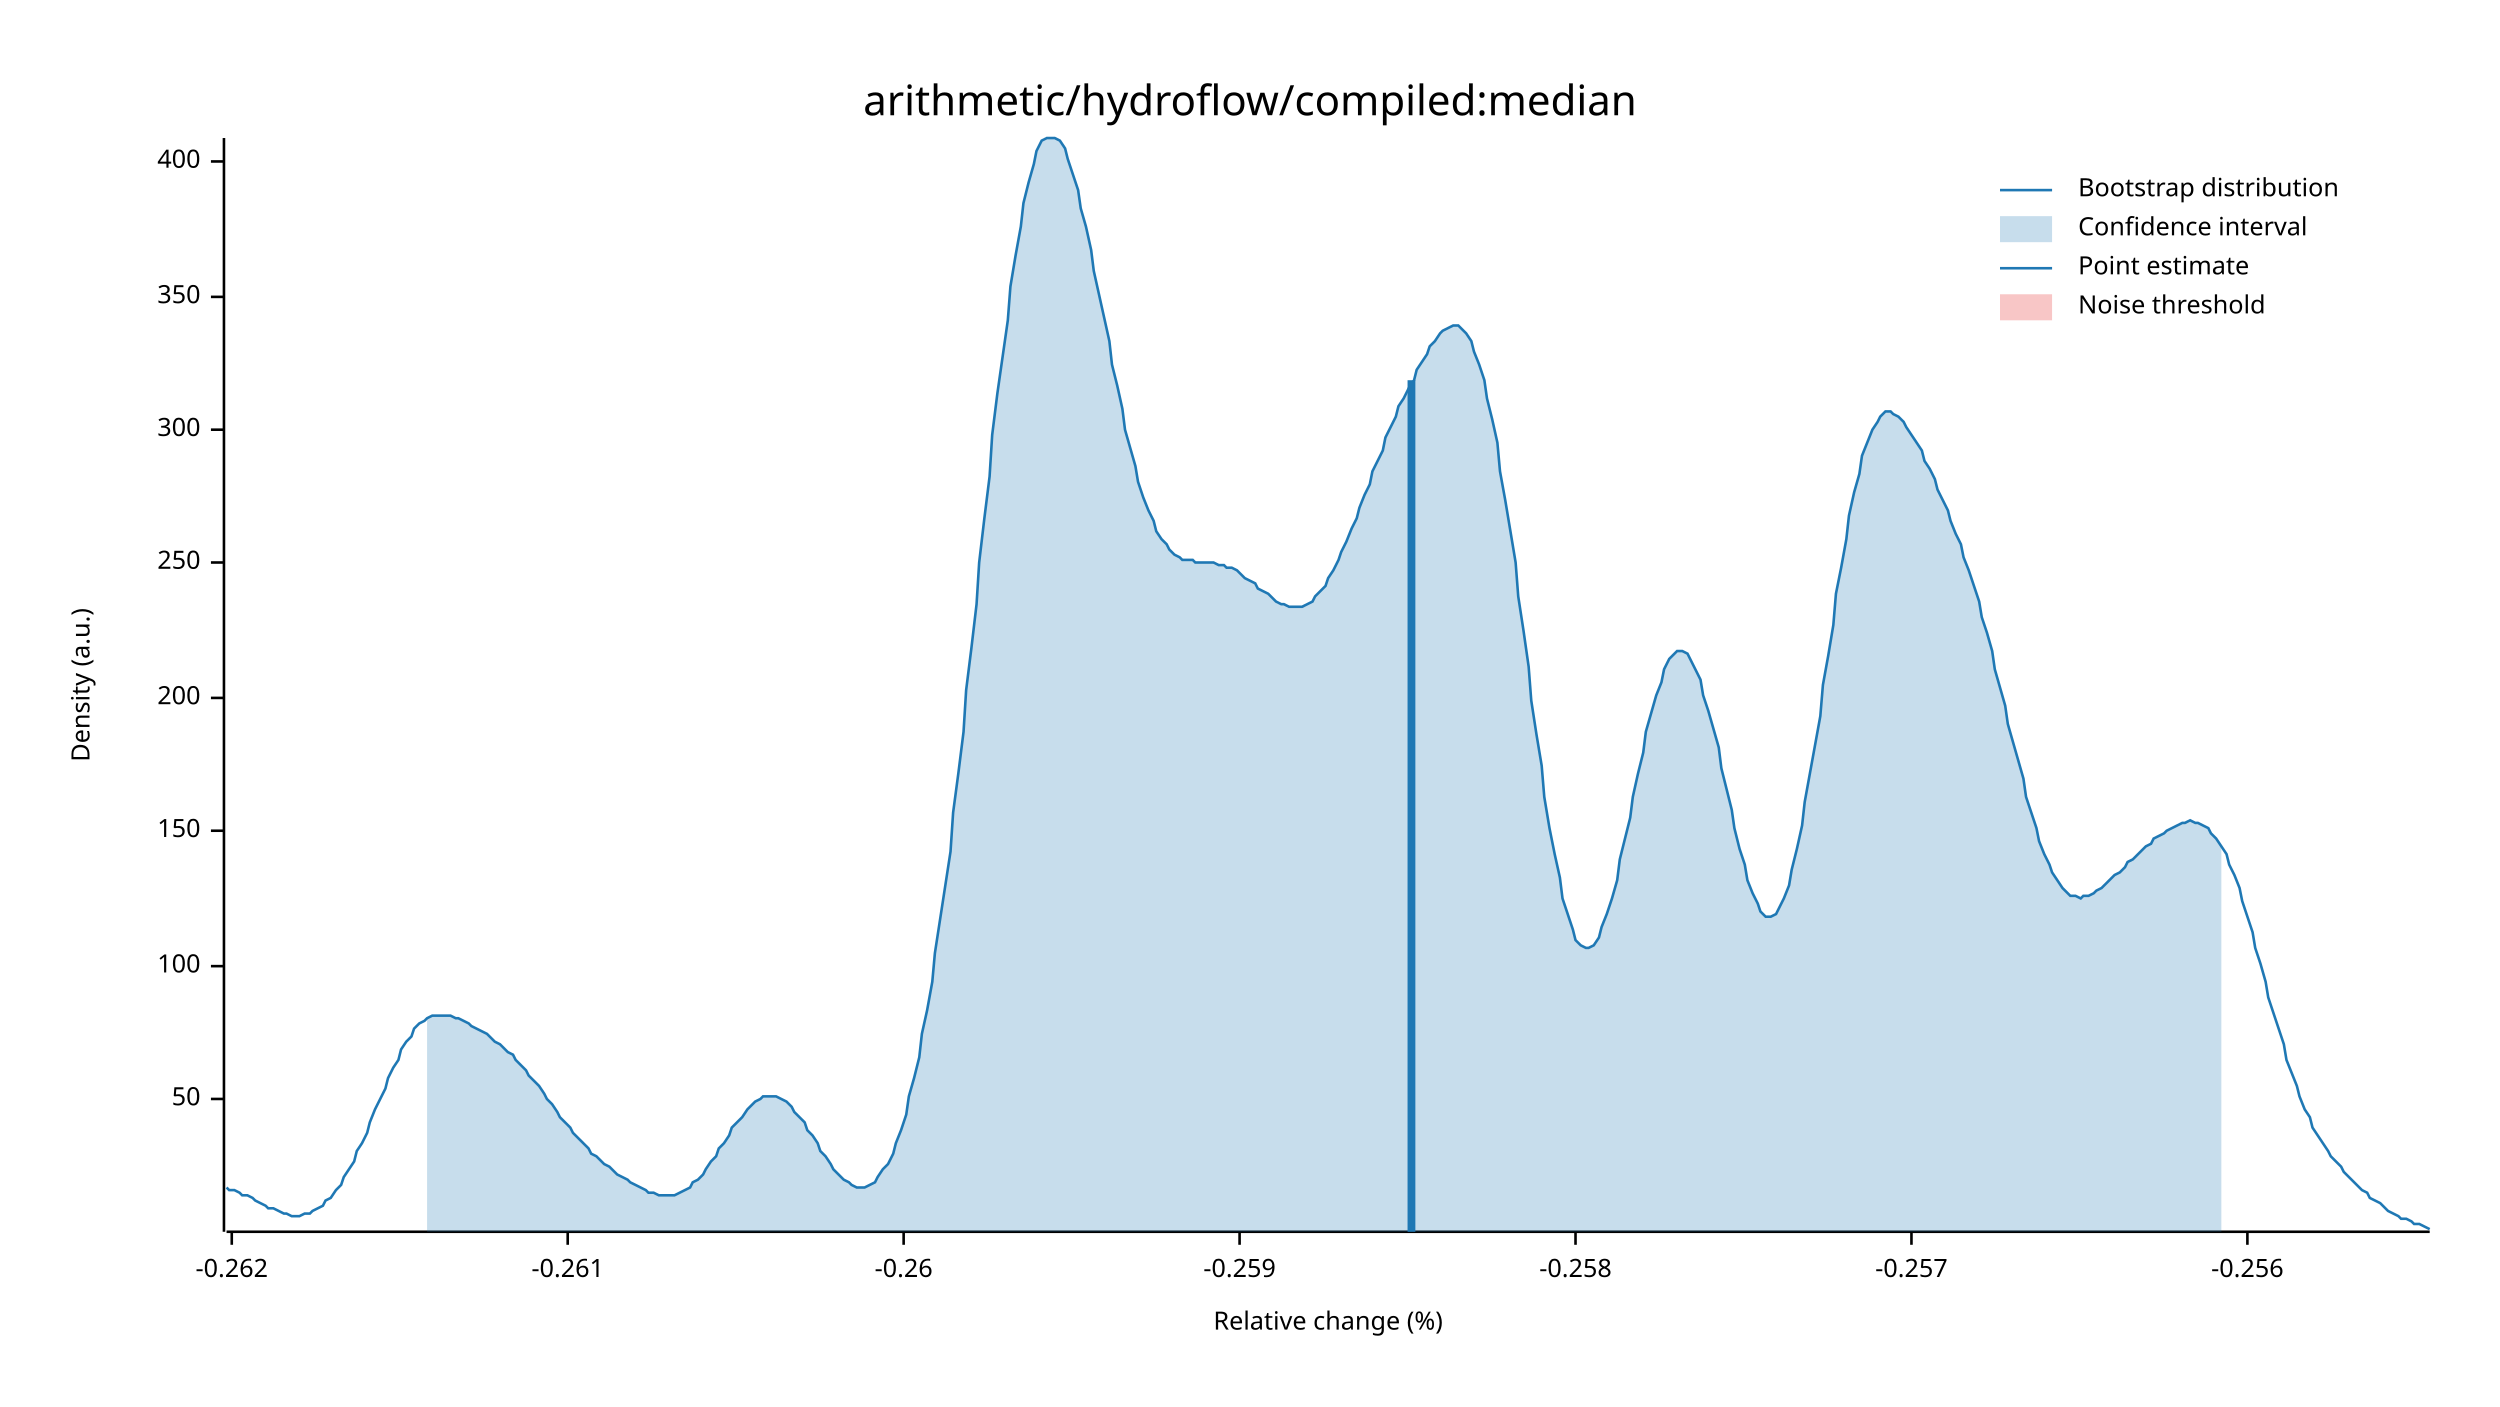
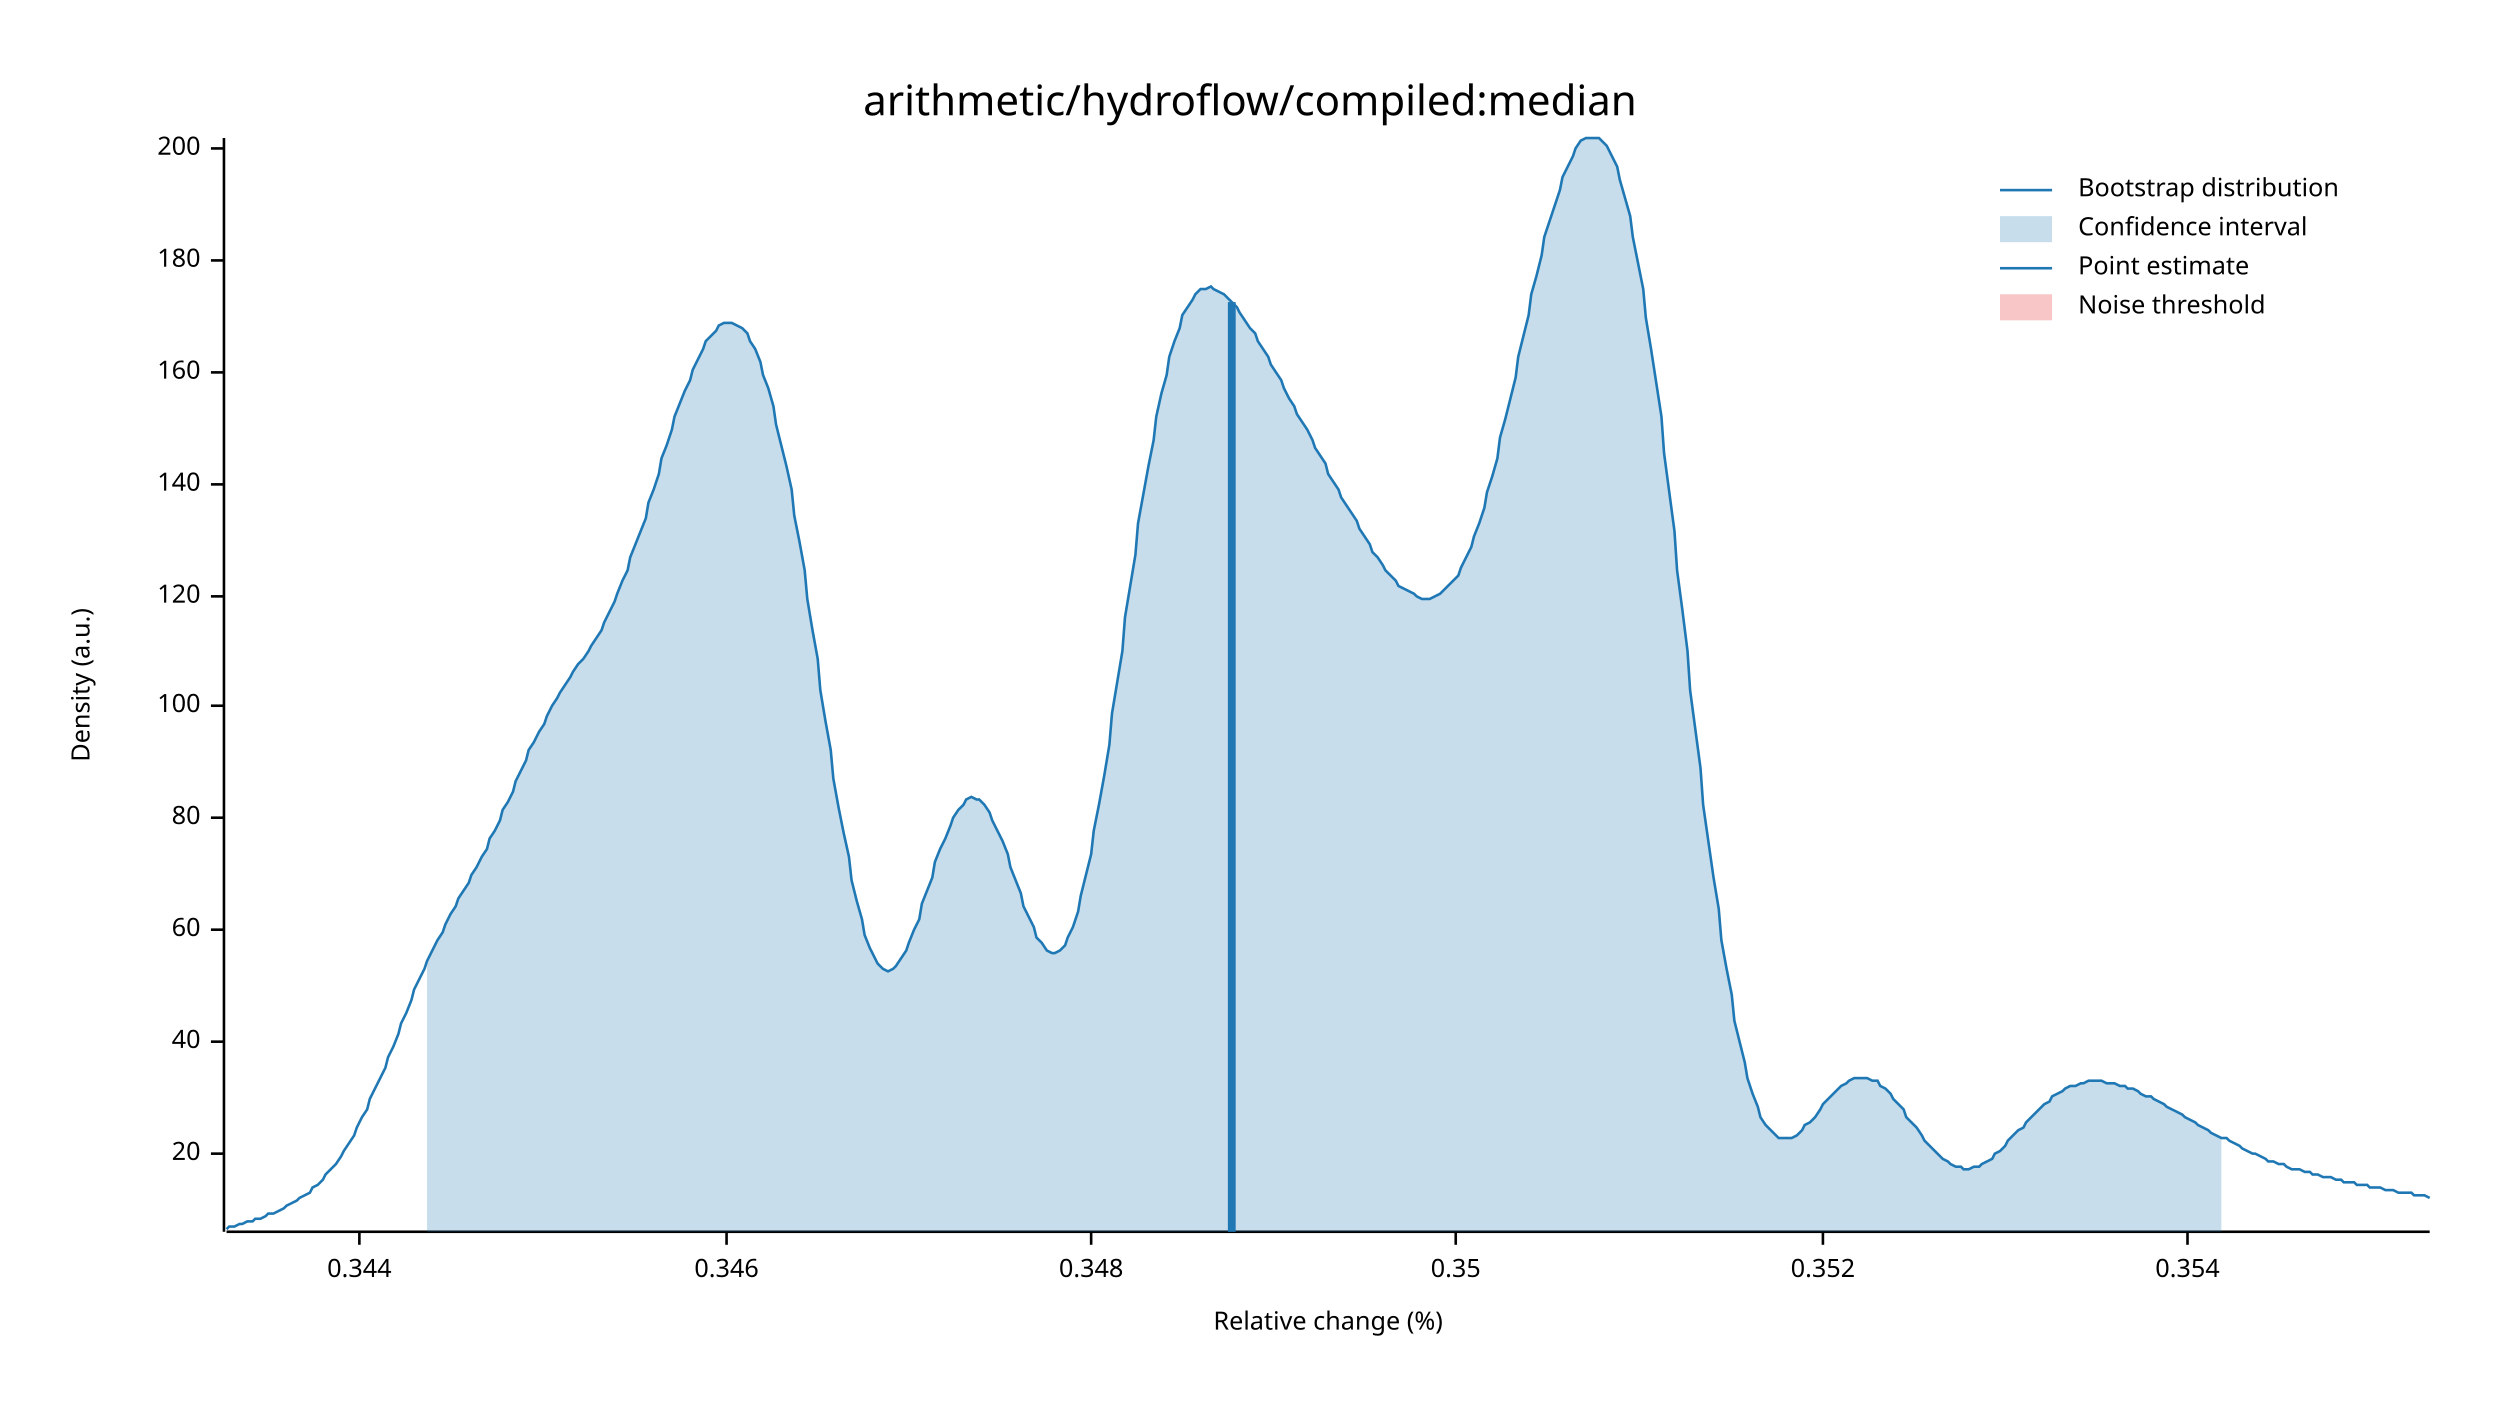
<svg xmlns="http://www.w3.org/2000/svg" width="960" height="540" viewBox="0 0 960 540">
  <text x="480" y="32" dy="0.76em" text-anchor="middle" font-family="sans-serif" font-size="16.129" opacity="1" fill="#000000">
arithmetic/hydroflow/compiled:median
</text>
  <text x="27" y="263" dy="0.76em" text-anchor="middle" font-family="sans-serif" font-size="9.677" opacity="1" fill="#000000" transform="rotate(270, 27, 263)">
Density (a.u.)
</text>
  <text x="510" y="513" dy="-0.5ex" text-anchor="middle" font-family="sans-serif" font-size="9.677" opacity="1" fill="#000000">
Relative change (%)
</text>
  <polyline fill="none" opacity="1" stroke="#000000" stroke-width="1" points="86,53 86,473 " />
-   <text x="77" y="422" dy="0.5ex" text-anchor="end" font-family="sans-serif" font-size="9.677" opacity="1" fill="#000000">
- 50
+   <text x="77" y="443" dy="0.5ex" text-anchor="end" font-family="sans-serif" font-size="9.677" opacity="1" fill="#000000">
+ 20
</text>
-   <polyline fill="none" opacity="1" stroke="#000000" stroke-width="1" points="81,422 86,422 " />
-   <text x="77" y="371" dy="0.5ex" text-anchor="end" font-family="sans-serif" font-size="9.677" opacity="1" fill="#000000">
+   <polyline fill="none" opacity="1" stroke="#000000" stroke-width="1" points="81,443 86,443 " />
+   <text x="77" y="400" dy="0.5ex" text-anchor="end" font-family="sans-serif" font-size="9.677" opacity="1" fill="#000000">
+ 40
+ </text>
+   <polyline fill="none" opacity="1" stroke="#000000" stroke-width="1" points="81,400 86,400 " />
+   <text x="77" y="357" dy="0.5ex" text-anchor="end" font-family="sans-serif" font-size="9.677" opacity="1" fill="#000000">
+ 60
+ </text>
+   <polyline fill="none" opacity="1" stroke="#000000" stroke-width="1" points="81,357 86,357 " />
+   <text x="77" y="314" dy="0.5ex" text-anchor="end" font-family="sans-serif" font-size="9.677" opacity="1" fill="#000000">
+ 80
+ </text>
+   <polyline fill="none" opacity="1" stroke="#000000" stroke-width="1" points="81,314 86,314 " />
+   <text x="77" y="271" dy="0.5ex" text-anchor="end" font-family="sans-serif" font-size="9.677" opacity="1" fill="#000000">
100
</text>
-   <polyline fill="none" opacity="1" stroke="#000000" stroke-width="1" points="81,371 86,371 " />
-   <text x="77" y="319" dy="0.5ex" text-anchor="end" font-family="sans-serif" font-size="9.677" opacity="1" fill="#000000">
- 150
+   <polyline fill="none" opacity="1" stroke="#000000" stroke-width="1" points="81,271 86,271 " />
+   <text x="77" y="229" dy="0.5ex" text-anchor="end" font-family="sans-serif" font-size="9.677" opacity="1" fill="#000000">
+ 120
</text>
-   <polyline fill="none" opacity="1" stroke="#000000" stroke-width="1" points="81,319 86,319 " />
-   <text x="77" y="268" dy="0.5ex" text-anchor="end" font-family="sans-serif" font-size="9.677" opacity="1" fill="#000000">
+   <polyline fill="none" opacity="1" stroke="#000000" stroke-width="1" points="81,229 86,229 " />
+   <text x="77" y="186" dy="0.5ex" text-anchor="end" font-family="sans-serif" font-size="9.677" opacity="1" fill="#000000">
+ 140
+ </text>
+   <polyline fill="none" opacity="1" stroke="#000000" stroke-width="1" points="81,186 86,186 " />
+   <text x="77" y="143" dy="0.5ex" text-anchor="end" font-family="sans-serif" font-size="9.677" opacity="1" fill="#000000">
+ 160
+ </text>
+   <polyline fill="none" opacity="1" stroke="#000000" stroke-width="1" points="81,143 86,143 " />
+   <text x="77" y="100" dy="0.5ex" text-anchor="end" font-family="sans-serif" font-size="9.677" opacity="1" fill="#000000">
+ 180
+ </text>
+   <polyline fill="none" opacity="1" stroke="#000000" stroke-width="1" points="81,100 86,100 " />
+   <text x="77" y="57" dy="0.5ex" text-anchor="end" font-family="sans-serif" font-size="9.677" opacity="1" fill="#000000">
200
</text>
-   <polyline fill="none" opacity="1" stroke="#000000" stroke-width="1" points="81,268 86,268 " />
-   <text x="77" y="216" dy="0.5ex" text-anchor="end" font-family="sans-serif" font-size="9.677" opacity="1" fill="#000000">
- 250
+   <polyline fill="none" opacity="1" stroke="#000000" stroke-width="1" points="81,57 86,57 " />
+   <polyline fill="none" opacity="1" stroke="#000000" stroke-width="1" points="87,473 933,473 " />
+   <text x="138" y="483" dy="0.76em" text-anchor="middle" font-family="sans-serif" font-size="9.677" opacity="1" fill="#000000">
+ 0.344
</text>
-   <polyline fill="none" opacity="1" stroke="#000000" stroke-width="1" points="81,216 86,216 " />
-   <text x="77" y="165" dy="0.5ex" text-anchor="end" font-family="sans-serif" font-size="9.677" opacity="1" fill="#000000">
- 300
+   <polyline fill="none" opacity="1" stroke="#000000" stroke-width="1" points="138,473 138,478 " />
+   <text x="279" y="483" dy="0.76em" text-anchor="middle" font-family="sans-serif" font-size="9.677" opacity="1" fill="#000000">
+ 0.346
</text>
-   <polyline fill="none" opacity="1" stroke="#000000" stroke-width="1" points="81,165 86,165 " />
-   <text x="77" y="114" dy="0.5ex" text-anchor="end" font-family="sans-serif" font-size="9.677" opacity="1" fill="#000000">
- 350
+   <polyline fill="none" opacity="1" stroke="#000000" stroke-width="1" points="279,473 279,478 " />
+   <text x="419" y="483" dy="0.76em" text-anchor="middle" font-family="sans-serif" font-size="9.677" opacity="1" fill="#000000">
+ 0.348
</text>
-   <polyline fill="none" opacity="1" stroke="#000000" stroke-width="1" points="81,114 86,114 " />
-   <text x="77" y="62" dy="0.5ex" text-anchor="end" font-family="sans-serif" font-size="9.677" opacity="1" fill="#000000">
- 400
+   <polyline fill="none" opacity="1" stroke="#000000" stroke-width="1" points="419,473 419,478 " />
+   <text x="559" y="483" dy="0.76em" text-anchor="middle" font-family="sans-serif" font-size="9.677" opacity="1" fill="#000000">
+ 0.35
</text>
-   <polyline fill="none" opacity="1" stroke="#000000" stroke-width="1" points="81,62 86,62 " />
-   <polyline fill="none" opacity="1" stroke="#000000" stroke-width="1" points="87,473 933,473 " />
-   <text x="89" y="483" dy="0.76em" text-anchor="middle" font-family="sans-serif" font-size="9.677" opacity="1" fill="#000000">
- -0.262
+   <polyline fill="none" opacity="1" stroke="#000000" stroke-width="1" points="559,473 559,478 " />
+   <text x="700" y="483" dy="0.76em" text-anchor="middle" font-family="sans-serif" font-size="9.677" opacity="1" fill="#000000">
+ 0.352
</text>
-   <polyline fill="none" opacity="1" stroke="#000000" stroke-width="1" points="89,473 89,478 " />
-   <text x="218" y="483" dy="0.76em" text-anchor="middle" font-family="sans-serif" font-size="9.677" opacity="1" fill="#000000">
- -0.261
+   <polyline fill="none" opacity="1" stroke="#000000" stroke-width="1" points="700,473 700,478 " />
+   <text x="840" y="483" dy="0.76em" text-anchor="middle" font-family="sans-serif" font-size="9.677" opacity="1" fill="#000000">
+ 0.354
</text>
-   <polyline fill="none" opacity="1" stroke="#000000" stroke-width="1" points="218,473 218,478 " />
-   <text x="347" y="483" dy="0.76em" text-anchor="middle" font-family="sans-serif" font-size="9.677" opacity="1" fill="#000000">
- -0.26
- </text>
-   <polyline fill="none" opacity="1" stroke="#000000" stroke-width="1" points="347,473 347,478 " />
-   <text x="476" y="483" dy="0.76em" text-anchor="middle" font-family="sans-serif" font-size="9.677" opacity="1" fill="#000000">
- -0.259
- </text>
-   <polyline fill="none" opacity="1" stroke="#000000" stroke-width="1" points="476,473 476,478 " />
-   <text x="605" y="483" dy="0.76em" text-anchor="middle" font-family="sans-serif" font-size="9.677" opacity="1" fill="#000000">
- -0.258
- </text>
-   <polyline fill="none" opacity="1" stroke="#000000" stroke-width="1" points="605,473 605,478 " />
-   <text x="734" y="483" dy="0.76em" text-anchor="middle" font-family="sans-serif" font-size="9.677" opacity="1" fill="#000000">
- -0.257
- </text>
-   <polyline fill="none" opacity="1" stroke="#000000" stroke-width="1" points="734,473 734,478 " />
-   <text x="863" y="483" dy="0.76em" text-anchor="middle" font-family="sans-serif" font-size="9.677" opacity="1" fill="#000000">
- -0.256
- </text>
-   <polyline fill="none" opacity="1" stroke="#000000" stroke-width="1" points="863,473 863,478 " />
-   <polyline fill="none" opacity="1" stroke="#1F78B4" stroke-width="1" points="87,456 88,457 90,457 92,458 93,459 95,459 97,460 98,461 100,462 102,463 103,464 105,464 107,465 109,466 110,466 112,467 114,467 115,467 117,466 119,466 120,465 122,464 124,463 125,461 127,460 129,457 131,455 132,452 134,449 136,446 137,442 139,439 141,435 142,431 144,426 146,422 148,418 149,414 151,410 153,407 154,403 156,400 158,398 159,395 161,393 163,392 164,391 166,390 168,390 170,390 171,390 173,390 175,391 176,391 178,392 180,393 181,394 183,395 185,396 187,397 188,398 190,400 192,401 193,402 195,404 197,405 198,407 200,409 202,411 203,413 205,415 207,417 209,420 210,422 212,424 214,427 215,429 217,431 219,433 220,435 222,437 224,439 226,441 227,443 229,444 231,446 232,447 234,448 236,450 237,451 239,452 241,453 242,454 244,455 246,456 248,457 249,458 251,458 253,459 254,459 256,459 258,459 259,459 261,458 263,457 265,456 266,454 268,453 270,451 271,449 273,446 275,444 276,441 278,439 280,436 281,433 283,431 285,429 287,426 288,425 290,423 292,422 293,421 295,421 297,421 298,421 300,422 302,423 304,425 305,427 307,429 309,431 310,434 312,436 314,439 315,442 317,444 319,447 320,449 322,451 324,453 326,454 327,455 329,456 331,456 332,456 334,455 336,454 337,452 339,449 341,447 343,443 344,439 346,434 348,428 349,421 351,414 353,406 354,397 356,388 358,377 359,366 361,353 363,340 365,327 366,312 368,297 370,281 371,265 373,249 375,232 376,216 378,199 380,183 381,167 383,151 385,137 387,123 388,110 390,98 392,87 393,78 395,70 397,63 398,58 400,54 402,53 404,53 405,53 407,54 409,57 410,61 412,67 414,73 415,80 417,87 419,96 420,104 422,113 424,122 426,131 427,140 429,148 431,157 432,165 434,172 436,179 437,185 439,191 441,196 443,200 444,204 446,207 448,209 449,211 451,213 453,214 454,215 456,215 458,215 459,216 461,216 463,216 465,216 466,216 468,217 470,217 471,218 473,218 475,219 476,220 478,222 480,223 482,224 483,226 485,227 487,228 488,229 490,231 492,232 493,232 495,233 497,233 498,233 500,233 502,232 504,231 505,229 507,227 509,225 510,222 512,219 514,215 515,212 517,208 519,203 521,199 522,195 524,190 526,186 527,181 529,177 531,173 532,168 534,164 536,160 537,156 539,153 541,149 543,146 544,142 546,139 548,136 549,133 551,131 553,128 554,127 556,126 558,125 560,125 561,126 563,128 565,131 566,135 568,140 570,146 571,153 573,161 575,170 576,181 578,192 580,204 582,216 583,229 585,242 587,256 588,269 590,282 592,294 593,306 595,318 597,328 599,337 600,345 602,351 604,357 605,361 607,363 609,364 610,364 612,363 614,360 615,356 617,351 619,345 621,338 622,330 624,322 626,314 627,306 629,297 631,289 632,281 634,274 636,267 638,262 639,257 641,253 643,251 644,250 646,250 648,251 649,253 651,257 653,261 654,267 656,273 658,280 660,287 661,295 663,303 665,311 666,318 668,326 670,332 671,338 673,343 675,347 676,350 678,352 680,352 682,351 683,349 685,345 687,340 688,334 690,326 692,317 693,308 695,297 697,286 699,275 700,263 702,252 704,240 705,228 707,218 709,207 710,198 712,189 714,182 715,175 717,170 719,165 721,162 722,160 724,158 726,158 727,159 729,160 731,162 732,164 734,167 736,170 738,173 739,177 741,180 743,184 744,188 746,192 748,196 749,200 751,205 753,209 754,214 756,219 758,225 760,231 761,237 763,243 765,250 766,257 768,264 770,271 771,278 773,285 775,292 777,299 778,306 780,312 782,318 783,323 785,328 787,332 788,335 790,338 792,341 793,342 795,344 797,344 799,345 800,344 802,344 804,343 805,342 807,341 809,339 810,338 812,336 814,335 816,333 817,331 819,330 821,328 822,327 824,325 826,324 827,322 829,321 831,320 832,319 834,318 836,317 838,316 839,316 841,315 843,316 844,316 846,317 848,318 849,320 851,322 853,325 855,328 856,332 858,336 860,341 861,346 863,352 865,358 866,364 868,370 870,377 871,383 873,389 875,395 877,401 878,407 880,412 882,417 883,421 885,426 887,429 888,433 890,436 892,439 894,442 895,444 897,446 899,448 900,450 902,452 904,454 905,455 907,457 909,458 910,460 912,461 914,462 916,464 917,465 919,466 921,467 922,468 924,468 926,469 927,470 929,470 931,471 933,472 " />
-   <polygon opacity="0.25" fill="#1F78B4" points="164,391 166,390 168,390 170,390 171,390 173,390 175,391 176,391 178,392 180,393 181,394 183,395 185,396 187,397 188,398 190,400 192,401 193,402 195,404 197,405 198,407 200,409 202,411 203,413 205,415 207,417 209,420 210,422 212,424 214,427 215,429 217,431 219,433 220,435 222,437 224,439 226,441 227,443 229,444 231,446 232,447 234,448 236,450 237,451 239,452 241,453 242,454 244,455 246,456 248,457 249,458 251,458 253,459 254,459 256,459 258,459 259,459 261,458 263,457 265,456 266,454 268,453 270,451 271,449 273,446 275,444 276,441 278,439 280,436 281,433 283,431 285,429 287,426 288,425 290,423 292,422 293,421 295,421 297,421 298,421 300,422 302,423 304,425 305,427 307,429 309,431 310,434 312,436 314,439 315,442 317,444 319,447 320,449 322,451 324,453 326,454 327,455 329,456 331,456 332,456 334,455 336,454 337,452 339,449 341,447 343,443 344,439 346,434 348,428 349,421 351,414 353,406 354,397 356,388 358,377 359,366 361,353 363,340 365,327 366,312 368,297 370,281 371,265 373,249 375,232 376,216 378,199 380,183 381,167 383,151 385,137 387,123 388,110 390,98 392,87 393,78 395,70 397,63 398,58 400,54 402,53 404,53 405,53 407,54 409,57 410,61 412,67 414,73 415,80 417,87 419,96 420,104 422,113 424,122 426,131 427,140 429,148 431,157 432,165 434,172 436,179 437,185 439,191 441,196 443,200 444,204 446,207 448,209 449,211 451,213 453,214 454,215 456,215 458,215 459,216 461,216 463,216 465,216 466,216 468,217 470,217 471,218 473,218 475,219 476,220 478,222 480,223 482,224 483,226 485,227 487,228 488,229 490,231 492,232 493,232 495,233 497,233 498,233 500,233 502,232 504,231 505,229 507,227 509,225 510,222 512,219 514,215 515,212 517,208 519,203 521,199 522,195 524,190 526,186 527,181 529,177 531,173 532,168 534,164 536,160 537,156 539,153 541,149 543,146 544,142 546,139 548,136 549,133 551,131 553,128 554,127 556,126 558,125 560,125 561,126 563,128 565,131 566,135 568,140 570,146 571,153 573,161 575,170 576,181 578,192 580,204 582,216 583,229 585,242 587,256 588,269 590,282 592,294 593,306 595,318 597,328 599,337 600,345 602,351 604,357 605,361 607,363 609,364 610,364 612,363 614,360 615,356 617,351 619,345 621,338 622,330 624,322 626,314 627,306 629,297 631,289 632,281 634,274 636,267 638,262 639,257 641,253 643,251 644,250 646,250 648,251 649,253 651,257 653,261 654,267 656,273 658,280 660,287 661,295 663,303 665,311 666,318 668,326 670,332 671,338 673,343 675,347 676,350 678,352 680,352 682,351 683,349 685,345 687,340 688,334 690,326 692,317 693,308 695,297 697,286 699,275 700,263 702,252 704,240 705,228 707,218 709,207 710,198 712,189 714,182 715,175 717,170 719,165 721,162 722,160 724,158 726,158 727,159 729,160 731,162 732,164 734,167 736,170 738,173 739,177 741,180 743,184 744,188 746,192 748,196 749,200 751,205 753,209 754,214 756,219 758,225 760,231 761,237 763,243 765,250 766,257 768,264 770,271 771,278 773,285 775,292 777,299 778,306 780,312 782,318 783,323 785,328 787,332 788,335 790,338 792,341 793,342 795,344 797,344 799,345 800,344 802,344 804,343 805,342 807,341 809,339 810,338 812,336 814,335 816,333 817,331 819,330 821,328 822,327 824,325 826,324 827,322 829,321 831,320 832,319 834,318 836,317 838,316 839,316 841,315 843,316 844,316 846,317 848,318 849,320 851,322 853,325 853,473 164,473 " />
-   <polyline fill="none" opacity="1" stroke="#1F78B4" stroke-width="3" points="542,473 542,146 " />
+   <polyline fill="none" opacity="1" stroke="#000000" stroke-width="1" points="840,473 840,478 " />
+   <polyline fill="none" opacity="1" stroke="#1F78B4" stroke-width="1" points="87,472 88,471 90,471 92,470 93,470 95,469 97,469 98,468 100,468 102,467 103,466 105,466 107,465 109,464 110,463 112,462 114,461 115,460 117,459 119,458 120,456 122,455 124,453 125,451 127,449 129,447 131,444 132,442 134,439 136,436 137,433 139,429 141,426 142,422 144,418 146,414 148,410 149,406 151,402 153,397 154,393 156,389 158,384 159,380 161,376 163,372 164,369 166,365 168,361 170,358 171,355 173,351 175,348 176,345 178,342 180,339 181,336 183,333 185,329 187,326 188,322 190,319 192,315 193,311 195,308 197,304 198,300 200,296 202,292 203,288 205,285 207,281 209,278 210,275 212,271 214,268 215,266 217,263 219,260 220,258 222,255 224,253 226,250 227,248 229,245 231,242 232,239 234,235 236,231 237,228 239,223 241,219 242,214 244,209 246,204 248,199 249,193 251,188 253,182 254,176 256,171 258,165 259,160 261,155 263,150 265,146 266,142 268,138 270,134 271,131 273,129 275,127 276,125 278,124 280,124 281,124 283,125 285,126 287,128 288,131 290,134 292,139 293,144 295,149 297,156 298,163 300,171 302,179 304,188 305,198 307,208 309,219 310,230 312,242 314,253 315,265 317,277 319,288 320,299 322,310 324,320 326,329 327,338 329,346 331,353 332,359 334,364 336,368 337,370 339,372 341,373 343,372 344,371 346,368 348,365 349,362 351,357 353,353 354,347 356,342 358,337 359,331 361,326 363,322 365,317 366,314 368,311 370,309 371,307 373,306 375,307 376,307 378,309 380,312 381,315 383,319 385,323 387,328 388,333 390,338 392,343 393,348 395,352 397,356 398,360 400,362 402,365 404,366 405,366 407,365 409,363 410,360 412,356 414,350 415,344 417,336 419,328 420,319 422,309 424,298 426,286 427,274 429,262 431,250 432,237 434,225 436,213 437,201 439,190 441,179 443,169 444,160 446,151 448,144 449,137 451,131 453,126 454,121 456,118 458,115 459,113 461,111 463,111 465,110 466,111 468,112 470,113 471,114 473,116 475,118 476,120 478,123 480,126 482,128 483,131 485,134 487,137 488,140 490,143 492,146 493,149 495,153 497,156 498,159 500,162 502,165 504,169 505,172 507,175 509,178 510,182 512,185 514,188 515,191 517,194 519,197 521,200 522,203 524,206 526,209 527,212 529,214 531,217 532,219 534,221 536,223 537,225 539,226 541,227 543,228 544,229 546,230 548,230 549,230 551,229 553,228 554,227 556,225 558,223 560,221 561,218 563,214 565,210 566,206 568,201 570,195 571,189 573,183 575,176 576,168 578,161 580,153 582,145 583,137 585,129 587,121 588,113 590,106 592,98 593,91 595,85 597,79 599,73 600,68 602,64 604,60 605,57 607,54 609,53 610,53 612,53 614,53 615,54 617,56 619,60 621,64 622,69 624,76 626,83 627,91 629,101 631,111 632,122 634,134 636,147 638,160 639,174 641,189 643,204 644,219 646,234 648,250 649,265 651,280 653,295 654,309 656,323 658,337 660,349 661,361 663,372 665,382 666,392 668,400 670,408 671,414 673,420 675,425 676,429 678,432 680,434 682,436 683,437 685,437 687,437 688,437 690,436 692,434 693,432 695,431 697,429 699,426 700,424 702,422 704,420 705,419 707,417 709,416 710,415 712,414 714,414 715,414 717,414 719,415 721,415 722,417 724,418 726,420 727,422 729,424 731,426 732,429 734,431 736,433 738,436 739,438 741,440 743,442 744,443 746,445 748,446 749,447 751,448 753,448 754,449 756,449 758,448 760,448 761,447 763,446 765,445 766,443 768,442 770,440 771,438 773,436 775,434 777,433 778,431 780,429 782,427 783,426 785,424 787,423 788,421 790,420 792,419 793,418 795,417 797,417 799,416 800,416 802,415 804,415 805,415 807,415 809,416 810,416 812,416 814,417 816,417 817,418 819,418 821,419 822,420 824,421 826,421 827,422 829,423 831,424 832,425 834,426 836,427 838,428 839,429 841,430 843,431 844,432 846,433 848,434 849,435 851,436 853,437 855,437 856,438 858,439 860,440 861,441 863,442 865,443 866,443 868,444 870,445 871,446 873,446 875,447 877,447 878,448 880,449 882,449 883,449 885,450 887,450 888,451 890,451 892,452 894,452 895,452 897,453 899,453 900,454 902,454 904,454 905,455 907,455 909,455 910,456 912,456 914,456 916,457 917,457 919,457 921,458 922,458 924,458 926,458 927,459 929,459 931,459 933,460 " />
+   <polygon opacity="0.25" fill="#1F78B4" points="164,369 166,365 168,361 170,358 171,355 173,351 175,348 176,345 178,342 180,339 181,336 183,333 185,329 187,326 188,322 190,319 192,315 193,311 195,308 197,304 198,300 200,296 202,292 203,288 205,285 207,281 209,278 210,275 212,271 214,268 215,266 217,263 219,260 220,258 222,255 224,253 226,250 227,248 229,245 231,242 232,239 234,235 236,231 237,228 239,223 241,219 242,214 244,209 246,204 248,199 249,193 251,188 253,182 254,176 256,171 258,165 259,160 261,155 263,150 265,146 266,142 268,138 270,134 271,131 273,129 275,127 276,125 278,124 280,124 281,124 283,125 285,126 287,128 288,131 290,134 292,139 293,144 295,149 297,156 298,163 300,171 302,179 304,188 305,198 307,208 309,219 310,230 312,242 314,253 315,265 317,277 319,288 320,299 322,310 324,320 326,329 327,338 329,346 331,353 332,359 334,364 336,368 337,370 339,372 341,373 343,372 344,371 346,368 348,365 349,362 351,357 353,353 354,347 356,342 358,337 359,331 361,326 363,322 365,317 366,314 368,311 370,309 371,307 373,306 375,307 376,307 378,309 380,312 381,315 383,319 385,323 387,328 388,333 390,338 392,343 393,348 395,352 397,356 398,360 400,362 402,365 404,366 405,366 407,365 409,363 410,360 412,356 414,350 415,344 417,336 419,328 420,319 422,309 424,298 426,286 427,274 429,262 431,250 432,237 434,225 436,213 437,201 439,190 441,179 443,169 444,160 446,151 448,144 449,137 451,131 453,126 454,121 456,118 458,115 459,113 461,111 463,111 465,110 466,111 468,112 470,113 471,114 473,116 475,118 476,120 478,123 480,126 482,128 483,131 485,134 487,137 488,140 490,143 492,146 493,149 495,153 497,156 498,159 500,162 502,165 504,169 505,172 507,175 509,178 510,182 512,185 514,188 515,191 517,194 519,197 521,200 522,203 524,206 526,209 527,212 529,214 531,217 532,219 534,221 536,223 537,225 539,226 541,227 543,228 544,229 546,230 548,230 549,230 551,229 553,228 554,227 556,225 558,223 560,221 561,218 563,214 565,210 566,206 568,201 570,195 571,189 573,183 575,176 576,168 578,161 580,153 582,145 583,137 585,129 587,121 588,113 590,106 592,98 593,91 595,85 597,79 599,73 600,68 602,64 604,60 605,57 607,54 609,53 610,53 612,53 614,53 615,54 617,56 619,60 621,64 622,69 624,76 626,83 627,91 629,101 631,111 632,122 634,134 636,147 638,160 639,174 641,189 643,204 644,219 646,234 648,250 649,265 651,280 653,295 654,309 656,323 658,337 660,349 661,361 663,372 665,382 666,392 668,400 670,408 671,414 673,420 675,425 676,429 678,432 680,434 682,436 683,437 685,437 687,437 688,437 690,436 692,434 693,432 695,431 697,429 699,426 700,424 702,422 704,420 705,419 707,417 709,416 710,415 712,414 714,414 715,414 717,414 719,415 721,415 722,417 724,418 726,420 727,422 729,424 731,426 732,429 734,431 736,433 738,436 739,438 741,440 743,442 744,443 746,445 748,446 749,447 751,448 753,448 754,449 756,449 758,448 760,448 761,447 763,446 765,445 766,443 768,442 770,440 771,438 773,436 775,434 777,433 778,431 780,429 782,427 783,426 785,424 787,423 788,421 790,420 792,419 793,418 795,417 797,417 799,416 800,416 802,415 804,415 805,415 807,415 809,416 810,416 812,416 814,417 816,417 817,418 819,418 821,419 822,420 824,421 826,421 827,422 829,423 831,424 832,425 834,426 836,427 838,428 839,429 841,430 843,431 844,432 846,433 848,434 849,435 851,436 853,437 853,473 164,473 " />
+   <polyline fill="none" opacity="1" stroke="#1F78B4" stroke-width="3" points="473,473 473,116 " />
  <rect x="510" y="53" width="0" height="419" opacity="0.1" fill="#E31A1C" stroke="none" />
  <text x="798" y="68" dy="0.76em" text-anchor="start" font-family="sans-serif" font-size="9.677" opacity="1" fill="#000000">
Bootstrap distribution
</text>
  <text x="798" y="83" dy="0.76em" text-anchor="start" font-family="sans-serif" font-size="9.677" opacity="1" fill="#000000">
Confidence interval
</text>
  <text x="798" y="98" dy="0.76em" text-anchor="start" font-family="sans-serif" font-size="9.677" opacity="1" fill="#000000">
Point estimate
</text>
  <text x="798" y="113" dy="0.76em" text-anchor="start" font-family="sans-serif" font-size="9.677" opacity="1" fill="#000000">
Noise threshold
</text>
  <polyline fill="none" opacity="1" stroke="#1F78B4" stroke-width="1" points="768,73 788,73 " />
  <rect x="768" y="83" width="20" height="10" opacity="0.25" fill="#1F78B4" stroke="none" />
  <polyline fill="none" opacity="1" stroke="#1F78B4" stroke-width="1" points="768,103 788,103 " />
  <rect x="768" y="113" width="20" height="10" opacity="0.25" fill="#E31A1C" stroke="none" />
</svg>
